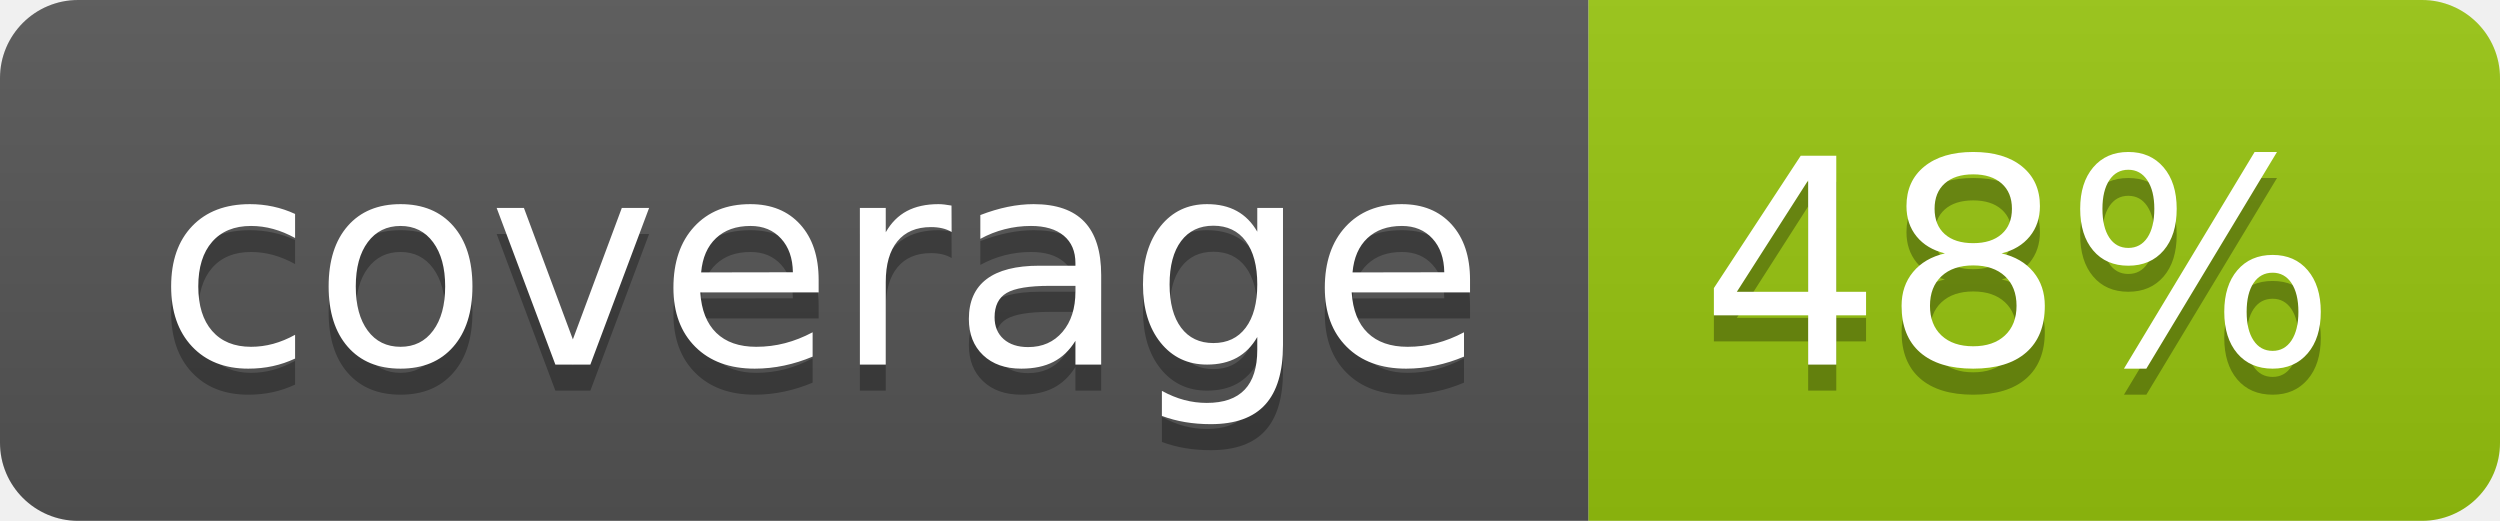
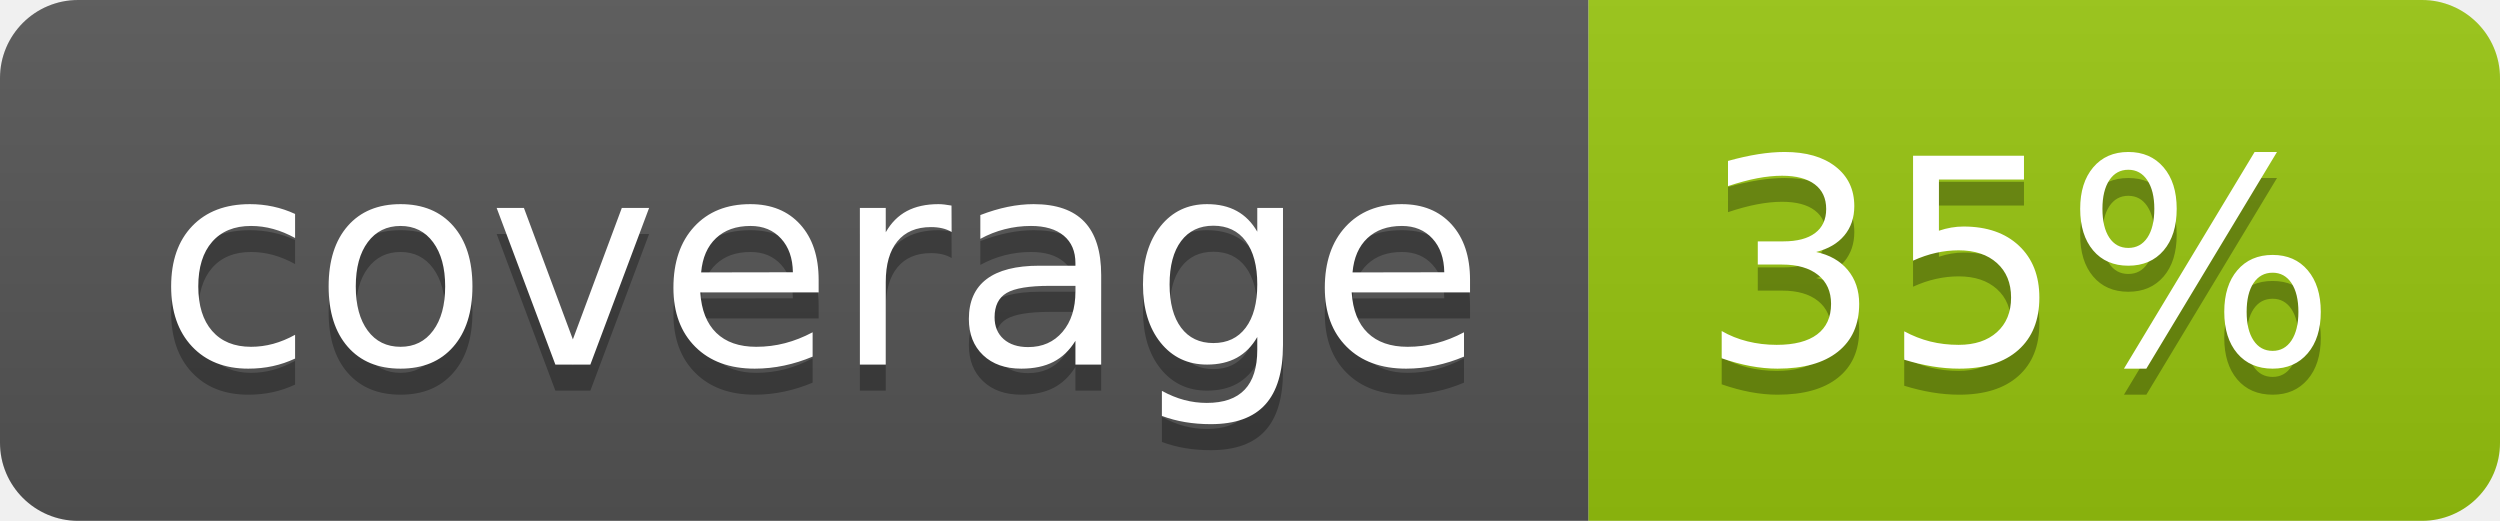
<svg xmlns="http://www.w3.org/2000/svg" width="96" height="20">
  <linearGradient id="b" x2="0" y2="100%">
    <stop offset="0" stop-color="#bbb" stop-opacity=".1" />
    <stop offset="1" stop-opacity=".1" />
  </linearGradient>
  <clipPath id="a">
    <rect width="96" height="20" rx="3" fill="#fff" />
  </clipPath>
  <g clip-path="url(#a)">
    <path fill="#555" d="M0 0h61v20H0z" />
    <path fill="#97C50F" d="M61 0h35v20H61z" />
    <path fill="url(#b)" d="M0 0h96v20H0z" />
  </g>
  <g fill="#fff" text-anchor="middle" font-family="DejaVu Sans,Verdana,Geneva,sans-serif" font-size="110">
    <text x="315" y="150" fill="#010101" fill-opacity=".3" transform="scale(.1)" textLength="510">coverage</text>
    <text x="315" y="140" transform="scale(.1)" textLength="510">coverage</text>
-     <text x="775" y="150" fill="#010101" fill-opacity=".3" transform="scale(.1)" textLength="250">48%</text>
-     <text x="775" y="140" transform="scale(.1)" textLength="250">48%</text>
+     <text x="775" y="150" fill="#010101" fill-opacity=".3" transform="scale(.1)" textLength="250">35%</text>
+     <text x="775" y="140" transform="scale(.1)" textLength="250">35%</text>
  </g>
</svg>
